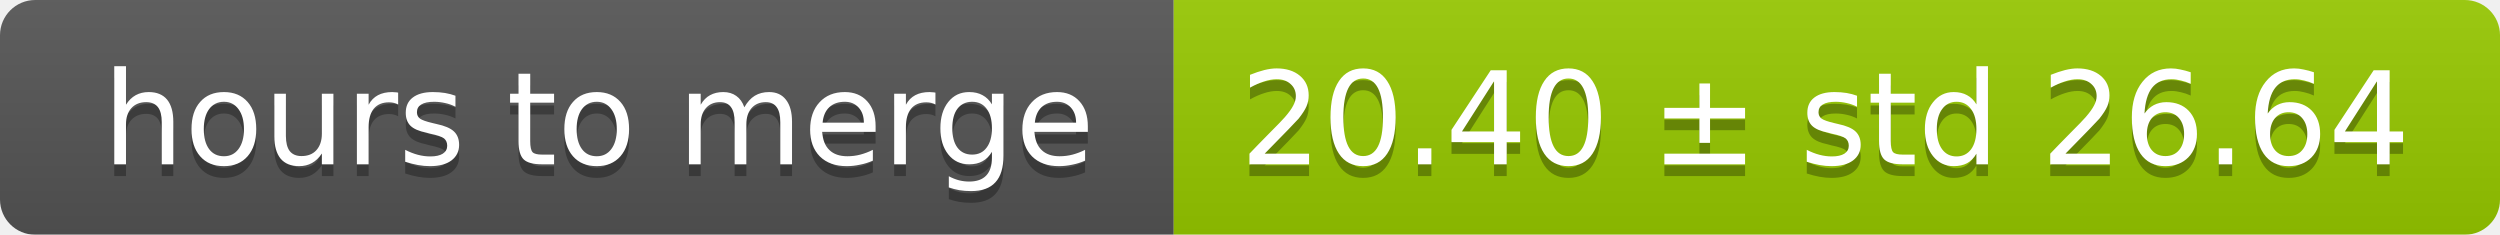
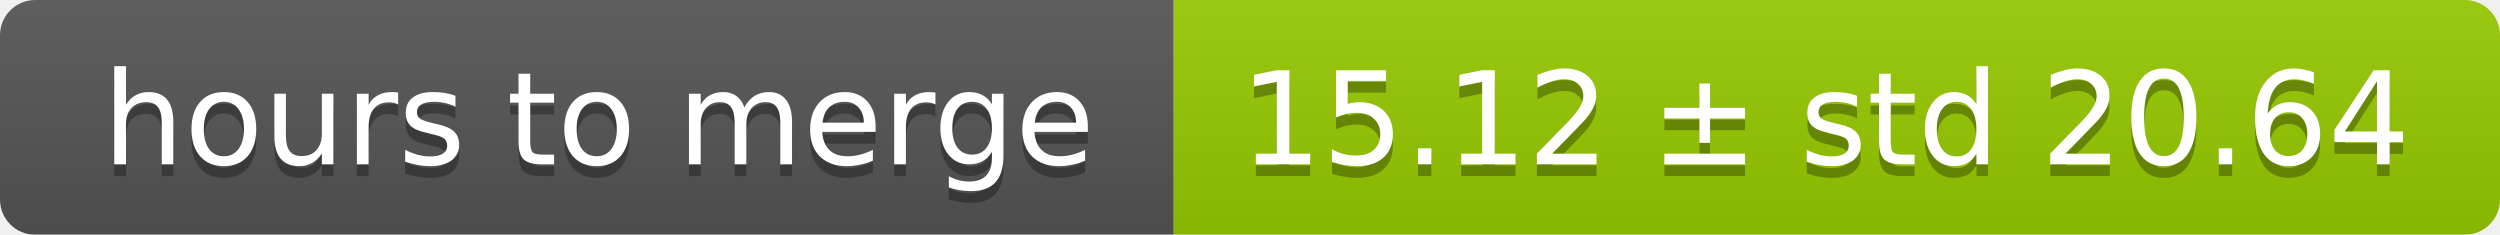
<svg xmlns="http://www.w3.org/2000/svg" width="213" height="20">
  <linearGradient id="smooth" x2="0" y2="100%">
    <stop offset="0" stop-color="#bbb" stop-opacity=".1" />
    <stop offset="1" stop-opacity=".1" />
  </linearGradient>
  <mask id="round">
    <rect width="213" height="20" rx="3" fill="#fff" />
  </mask>
  <g mask="url(#round)">
    <rect width="100" height="20" fill="#555" />
    <rect x="100" width="113" height="20" fill="#97ca00" />
    <rect width="213" height="20" fill="url(#smooth)" />
  </g>
  <g fill="#fff" text-anchor="middle" font-family="DejaVu Sans,Verdana,Geneva,sans-serif" font-size="11">
    <text x="51" y="15" fill="#010101" fill-opacity=".3">hours to merge</text>
    <text x="51" y="14">hours to merge</text>
-     <text x="155.5" y="15" fill="#010101" fill-opacity=".3">20.40 ± std 26.64</text>
-     <text x="155.5" y="14">20.40 ± std 26.64</text>
+     <text x="155.5" y="15" fill="#010101" fill-opacity=".3">15.12 ± std 20.64</text>
+     <text x="155.5" y="14">15.12 ± std 20.64</text>
  </g>
</svg>
